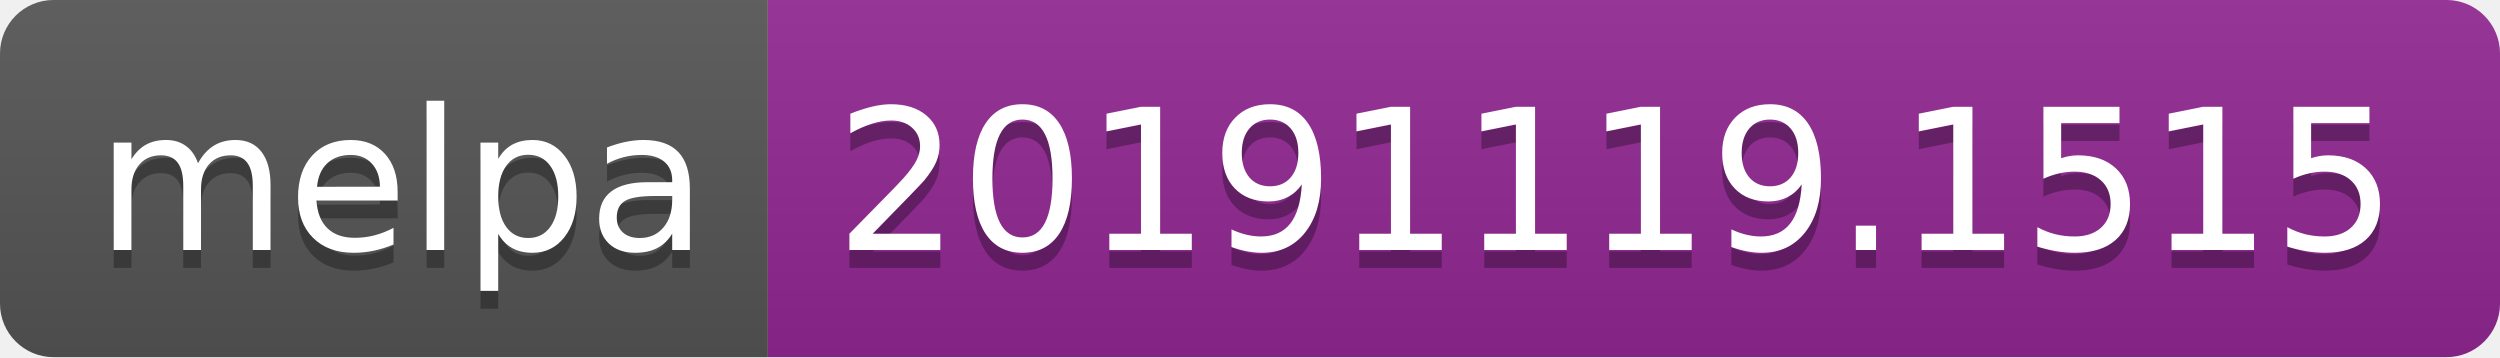
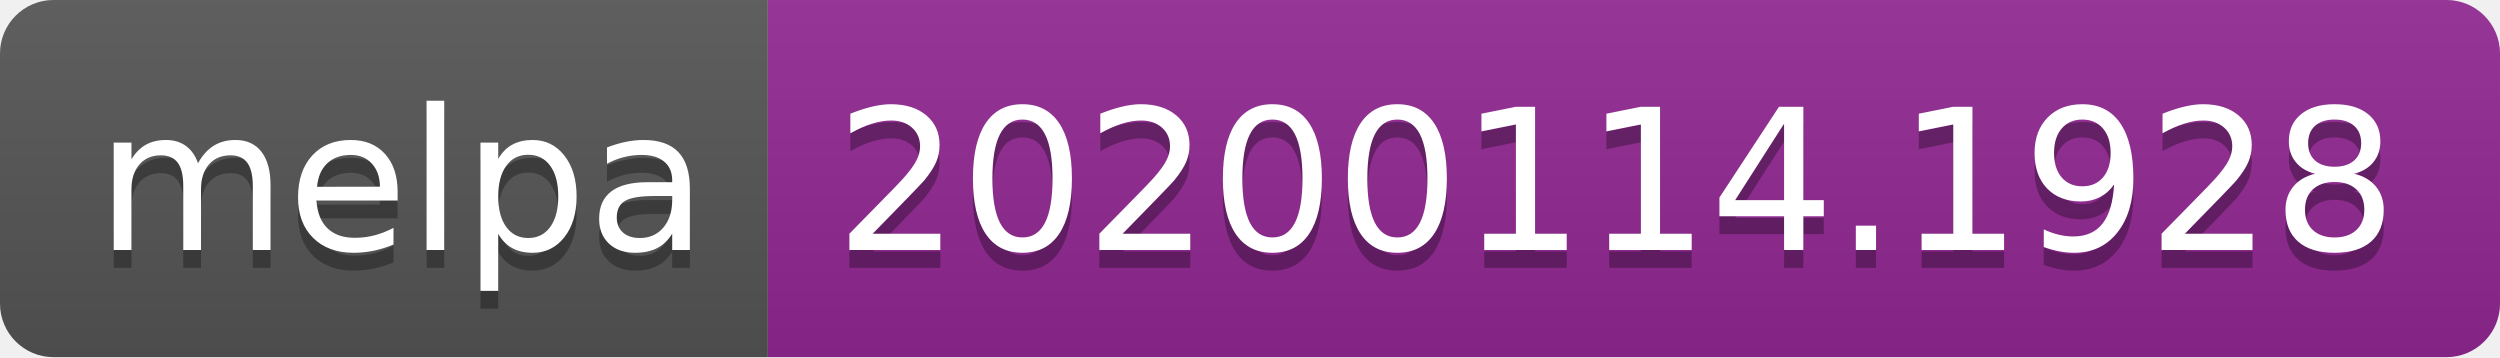
<svg xmlns="http://www.w3.org/2000/svg" width="140" height="20">
  <linearGradient id="b" x2="0" y2="100%">
    <stop offset="0" stop-color="#bbb" stop-opacity=".1" />
    <stop offset="1" stop-opacity=".1" />
  </linearGradient>
  <clipPath id="a">
    <rect width="140" height="20" rx="3" fill="#fff" />
  </clipPath>
  <g clip-path="url(#a)">
    <path fill="#555" d="M0 0h43v20H0z" />
    <path fill="#922793" d="M43 0h97v20H43z" />
    <path fill="url(#b)" d="M0 0h140v20H0z" />
  </g>
  <g fill="#fff" text-anchor="middle" font-family="DejaVu Sans,Verdana,Geneva,sans-serif" font-size="110">
    <text x="225" y="150" fill="#010101" fill-opacity=".3" transform="scale(.1)" textLength="330">melpa</text>
    <text x="225" y="140" transform="scale(.1)" textLength="330">melpa</text>
-     <text x="905" y="150" fill="#010101" fill-opacity=".3" transform="scale(.1)" textLength="870">20191119.1515</text>
-     <text x="905" y="140" transform="scale(.1)" textLength="870">20191119.1515</text>
+     <text x="905" y="150" fill="#010101" fill-opacity=".3" transform="scale(.1)" textLength="870">20200114.1928</text>
+     <text x="905" y="140" transform="scale(.1)" textLength="870">20200114.1928</text>
  </g>
</svg>
